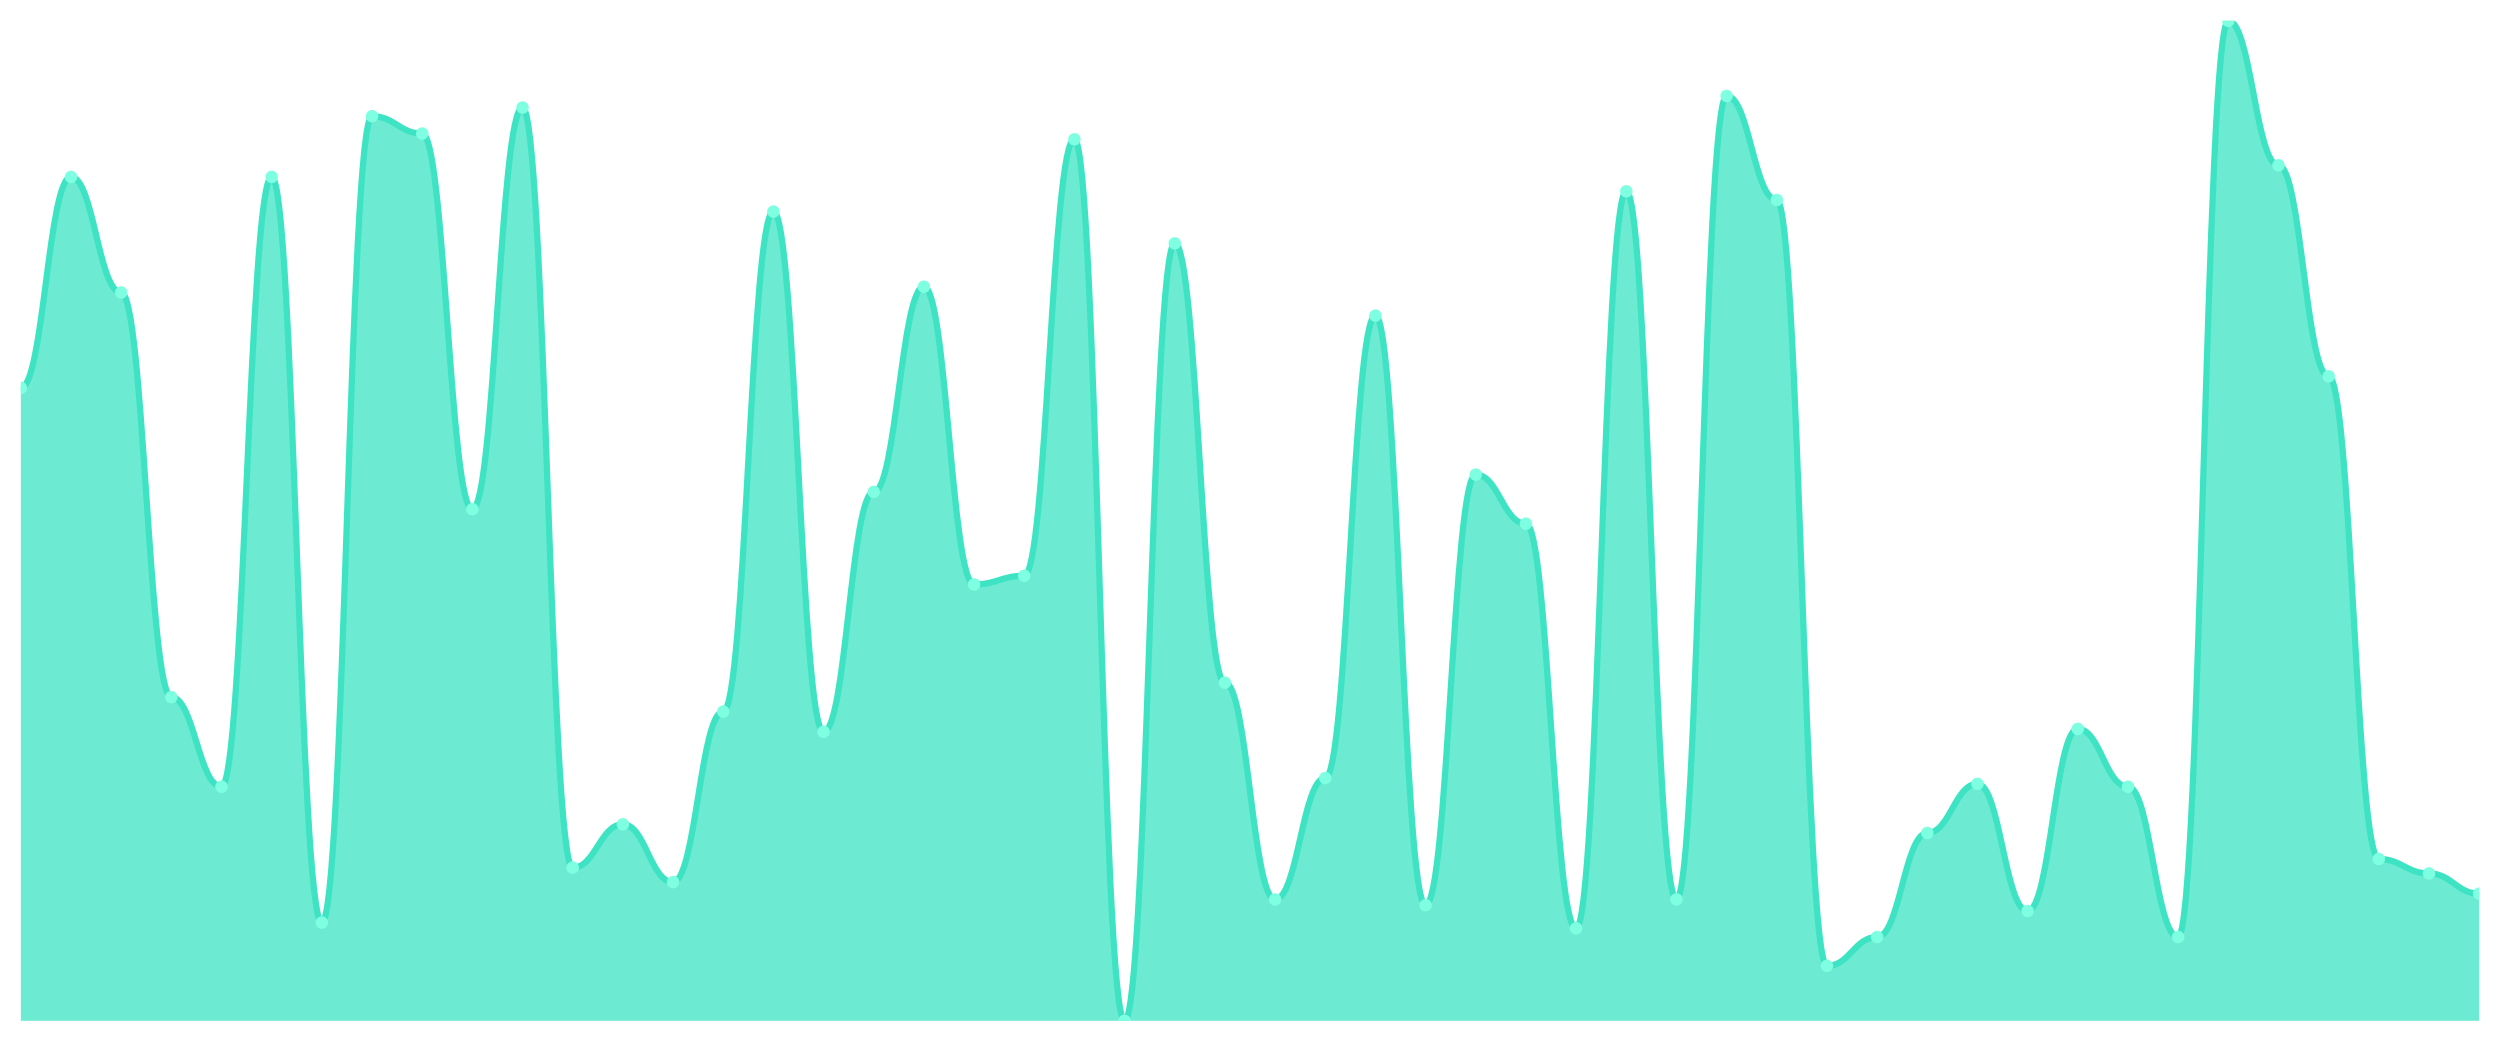
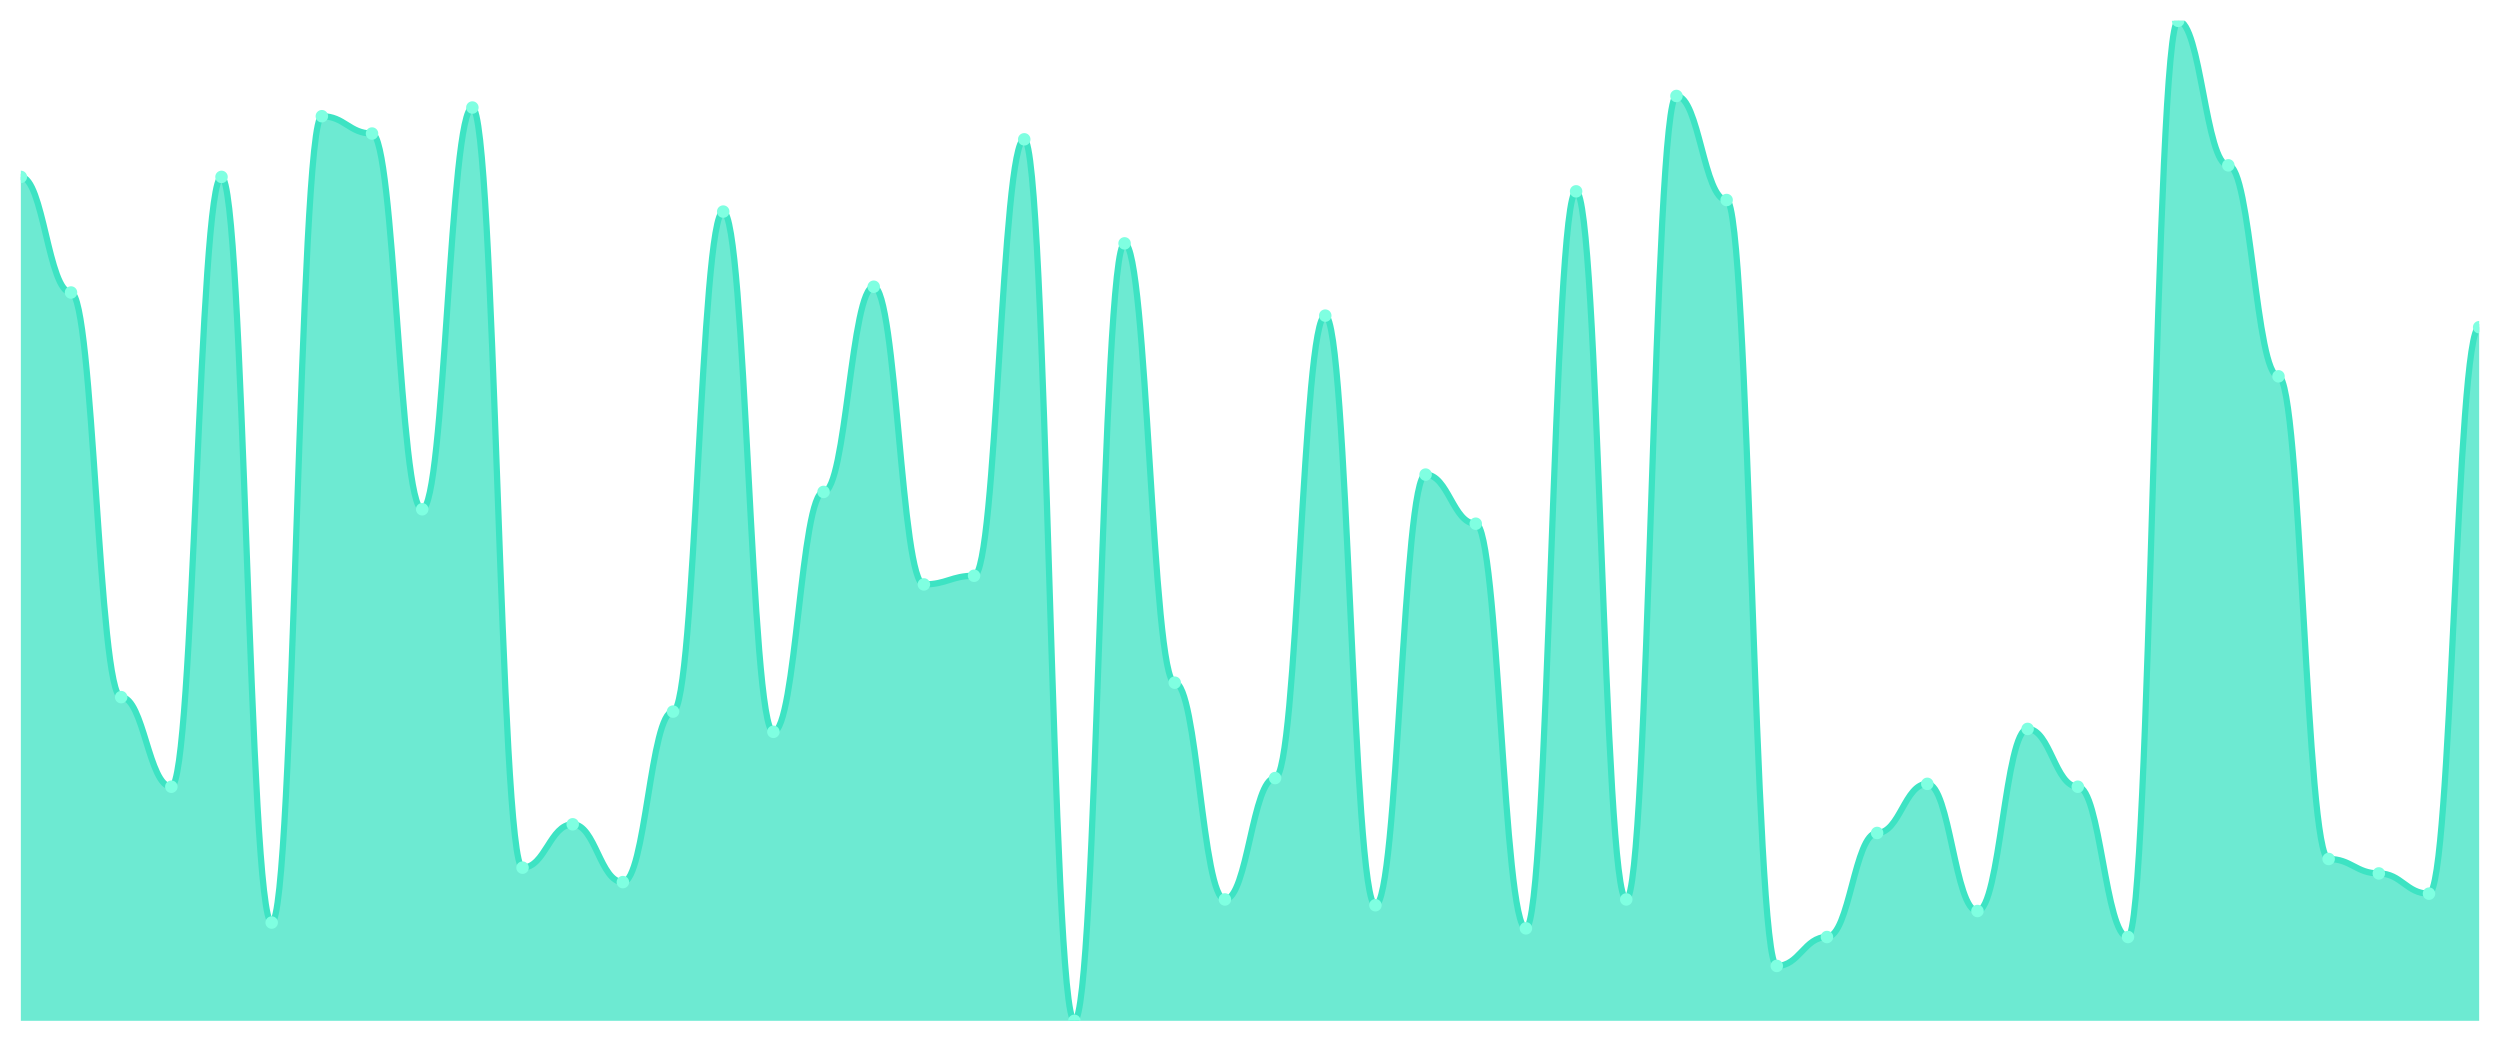
<svg xmlns="http://www.w3.org/2000/svg" viewBox="0 0 1200 500" width="1200" height="500">
  <defs>
    <clipPath id="c">
      <rect x="10" y="10" width="1180" height="480" />
    </clipPath>
  </defs>
  <rect width="1200" height="500" fill="none" />
  <g clip-path="url(#c)">
-     <path d="M 10,490 L 10,186.185 C 20.837,186.185 23.245,84.913 34.082,84.913 C 44.918,84.913 47.327,140.405 58.163,140.405 C 69,140.405 71.408,334.624 82.245,334.624 C 93.082,334.624 95.49,377.63 106.327,377.63 C 117.163,377.63 119.571,84.913 130.408,84.913 C 141.245,84.913 143.653,442.832 154.49,442.832 C 165.327,442.832 167.735,55.78 178.571,55.78 C 189.408,55.78 191.816,64.104 202.653,64.104 C 213.49,64.104 215.898,244.451 226.735,244.451 C 237.571,244.451 239.98,51.618 250.816,51.618 C 261.653,51.618 264.061,416.474 274.898,416.474 C 285.735,416.474 288.143,395.665 298.98,395.665 C 309.816,395.665 312.224,423.41 323.061,423.41 C 333.898,423.41 336.306,341.561 347.143,341.561 C 357.98,341.561 360.388,101.561 371.224,101.561 C 382.061,101.561 384.469,351.272 395.306,351.272 C 406.143,351.272 408.551,236.127 419.388,236.127 C 430.224,236.127 432.633,137.63 443.469,137.63 C 454.306,137.63 456.714,280.52 467.551,280.52 C 478.388,280.52 480.796,276.358 491.633,276.358 C 502.469,276.358 504.878,66.879 515.714,66.879 C 526.551,66.879 528.959,490 539.796,490 C 550.633,490 553.041,116.821 563.878,116.821 C 574.714,116.821 577.122,327.688 587.959,327.688 C 598.796,327.688 601.204,431.734 612.041,431.734 C 622.878,431.734 625.286,373.468 636.122,373.468 C 646.959,373.468 649.367,151.503 660.204,151.503 C 671.041,151.503 673.449,434.509 684.286,434.509 C 695.122,434.509 697.531,227.803 708.367,227.803 C 719.204,227.803 721.612,251.387 732.449,251.387 C 743.286,251.387 745.694,445.607 756.531,445.607 C 767.367,445.607 769.776,91.85 780.612,91.85 C 791.449,91.85 793.857,431.734 804.694,431.734 C 815.531,431.734 817.939,46.069 828.776,46.069 C 839.612,46.069 842.02,96.012 852.857,96.012 C 863.694,96.012 866.102,463.642 876.939,463.642 C 887.776,463.642 890.184,449.769 901.02,449.769 C 911.857,449.769 914.265,399.827 925.102,399.827 C 935.939,399.827 938.347,376.243 949.184,376.243 C 960.02,376.243 962.429,437.283 973.265,437.283 C 984.102,437.283 986.51,349.884 997.347,349.884 C 1008.184,349.884 1010.592,377.63 1021.429,377.63 C 1032.265,377.63 1034.673,449.769 1045.51,449.769 C 1056.347,449.769 1058.755,10 1069.592,10 C 1080.429,10 1082.837,79.364 1093.673,79.364 C 1104.51,79.364 1106.918,180.636 1117.755,180.636 C 1128.592,180.636 1131,412.312 1141.837,412.312 C 1152.673,412.312 1155.082,419.249 1165.918,419.249 C 1176.755,419.249 1179.163,428.96 1190,428.96 L 1190,490 Z" fill="rgba(61,227,195,0.75)" />
-     <path d="M 10,186.185 C 20.837,186.185 23.245,84.913 34.082,84.913 C 44.918,84.913 47.327,140.405 58.163,140.405 C 69,140.405 71.408,334.624 82.245,334.624 C 93.082,334.624 95.49,377.63 106.327,377.63 C 117.163,377.63 119.571,84.913 130.408,84.913 C 141.245,84.913 143.653,442.832 154.49,442.832 C 165.327,442.832 167.735,55.78 178.571,55.78 C 189.408,55.78 191.816,64.104 202.653,64.104 C 213.49,64.104 215.898,244.451 226.735,244.451 C 237.571,244.451 239.98,51.618 250.816,51.618 C 261.653,51.618 264.061,416.474 274.898,416.474 C 285.735,416.474 288.143,395.665 298.98,395.665 C 309.816,395.665 312.224,423.41 323.061,423.41 C 333.898,423.41 336.306,341.561 347.143,341.561 C 357.98,341.561 360.388,101.561 371.224,101.561 C 382.061,101.561 384.469,351.272 395.306,351.272 C 406.143,351.272 408.551,236.127 419.388,236.127 C 430.224,236.127 432.633,137.63 443.469,137.63 C 454.306,137.63 456.714,280.52 467.551,280.52 C 478.388,280.52 480.796,276.358 491.633,276.358 C 502.469,276.358 504.878,66.879 515.714,66.879 C 526.551,66.879 528.959,490 539.796,490 C 550.633,490 553.041,116.821 563.878,116.821 C 574.714,116.821 577.122,327.688 587.959,327.688 C 598.796,327.688 601.204,431.734 612.041,431.734 C 622.878,431.734 625.286,373.468 636.122,373.468 C 646.959,373.468 649.367,151.503 660.204,151.503 C 671.041,151.503 673.449,434.509 684.286,434.509 C 695.122,434.509 697.531,227.803 708.367,227.803 C 719.204,227.803 721.612,251.387 732.449,251.387 C 743.286,251.387 745.694,445.607 756.531,445.607 C 767.367,445.607 769.776,91.85 780.612,91.85 C 791.449,91.85 793.857,431.734 804.694,431.734 C 815.531,431.734 817.939,46.069 828.776,46.069 C 839.612,46.069 842.02,96.012 852.857,96.012 C 863.694,96.012 866.102,463.642 876.939,463.642 C 887.776,463.642 890.184,449.769 901.02,449.769 C 911.857,449.769 914.265,399.827 925.102,399.827 C 935.939,399.827 938.347,376.243 949.184,376.243 C 960.02,376.243 962.429,437.283 973.265,437.283 C 984.102,437.283 986.51,349.884 997.347,349.884 C 1008.184,349.884 1010.592,377.63 1021.429,377.63 C 1032.265,377.63 1034.673,449.769 1045.51,449.769 C 1056.347,449.769 1058.755,10 1069.592,10 C 1080.429,10 1082.837,79.364 1093.673,79.364 C 1104.51,79.364 1106.918,180.636 1117.755,180.636 C 1128.592,180.636 1131,412.312 1141.837,412.312 C 1152.673,412.312 1155.082,419.249 1165.918,419.249 C 1176.755,419.249 1179.163,428.96 1190,428.96" fill="none" stroke="#3de3c3" stroke-width="3" stroke-linecap="round" stroke-linejoin="round" />
-     <circle cx="10" cy="186.185" r="3" fill="#7fffe1" />
-     <circle cx="34.082" cy="84.913" r="3" fill="#7fffe1" />
-     <circle cx="58.163" cy="140.405" r="3" fill="#7fffe1" />
-     <circle cx="82.245" cy="334.624" r="3" fill="#7fffe1" />
-     <circle cx="106.327" cy="377.63" r="3" fill="#7fffe1" />
-     <circle cx="130.408" cy="84.913" r="3" fill="#7fffe1" />
-     <circle cx="154.49" cy="442.832" r="3" fill="#7fffe1" />
-     <circle cx="178.571" cy="55.78" r="3" fill="#7fffe1" />
-     <circle cx="202.653" cy="64.104" r="3" fill="#7fffe1" />
-     <circle cx="226.735" cy="244.451" r="3" fill="#7fffe1" />
-     <circle cx="250.816" cy="51.618" r="3" fill="#7fffe1" />
-     <circle cx="274.898" cy="416.474" r="3" fill="#7fffe1" />
-     <circle cx="298.98" cy="395.665" r="3" fill="#7fffe1" />
-     <circle cx="323.061" cy="423.41" r="3" fill="#7fffe1" />
-     <circle cx="347.143" cy="341.561" r="3" fill="#7fffe1" />
-     <circle cx="371.224" cy="101.561" r="3" fill="#7fffe1" />
-     <circle cx="395.306" cy="351.272" r="3" fill="#7fffe1" />
-     <circle cx="419.388" cy="236.127" r="3" fill="#7fffe1" />
-     <circle cx="443.469" cy="137.63" r="3" fill="#7fffe1" />
-     <circle cx="467.551" cy="280.52" r="3" fill="#7fffe1" />
-     <circle cx="491.633" cy="276.358" r="3" fill="#7fffe1" />
-     <circle cx="515.714" cy="66.879" r="3" fill="#7fffe1" />
-     <circle cx="539.796" cy="490" r="3" fill="#7fffe1" />
-     <circle cx="563.878" cy="116.821" r="3" fill="#7fffe1" />
-     <circle cx="587.959" cy="327.688" r="3" fill="#7fffe1" />
-     <circle cx="612.041" cy="431.734" r="3" fill="#7fffe1" />
-     <circle cx="636.122" cy="373.468" r="3" fill="#7fffe1" />
-     <circle cx="660.204" cy="151.503" r="3" fill="#7fffe1" />
-     <circle cx="684.286" cy="434.509" r="3" fill="#7fffe1" />
-     <circle cx="708.367" cy="227.803" r="3" fill="#7fffe1" />
-     <circle cx="732.449" cy="251.387" r="3" fill="#7fffe1" />
-     <circle cx="756.531" cy="445.607" r="3" fill="#7fffe1" />
-     <circle cx="780.612" cy="91.85" r="3" fill="#7fffe1" />
-     <circle cx="804.694" cy="431.734" r="3" fill="#7fffe1" />
-     <circle cx="828.776" cy="46.069" r="3" fill="#7fffe1" />
-     <circle cx="852.857" cy="96.012" r="3" fill="#7fffe1" />
-     <circle cx="876.939" cy="463.642" r="3" fill="#7fffe1" />
-     <circle cx="901.02" cy="449.769" r="3" fill="#7fffe1" />
-     <circle cx="925.102" cy="399.827" r="3" fill="#7fffe1" />
-     <circle cx="949.184" cy="376.243" r="3" fill="#7fffe1" />
-     <circle cx="973.265" cy="437.283" r="3" fill="#7fffe1" />
-     <circle cx="997.347" cy="349.884" r="3" fill="#7fffe1" />
-     <circle cx="1021.429" cy="377.63" r="3" fill="#7fffe1" />
-     <circle cx="1045.51" cy="449.769" r="3" fill="#7fffe1" />
-     <circle cx="1069.592" cy="10" r="3" fill="#7fffe1" />
-     <circle cx="1093.673" cy="79.364" r="3" fill="#7fffe1" />
-     <circle cx="1117.755" cy="180.636" r="3" fill="#7fffe1" />
-     <circle cx="1141.837" cy="412.312" r="3" fill="#7fffe1" />
-     <circle cx="1165.918" cy="419.249" r="3" fill="#7fffe1" />
-     <circle cx="1190" cy="428.96" r="3" fill="#7fffe1" />
+     <path d="M 10,490 L 10,84.913 C 20.837,84.913 23.245,140.405 34.082,140.405 C 44.918,140.405 47.327,334.624 58.163,334.624 C 69,334.624 71.408,377.63 82.245,377.63 C 93.082,377.63 95.49,84.913 106.327,84.913 C 117.163,84.913 119.571,442.832 130.408,442.832 C 141.245,442.832 143.653,55.78 154.49,55.78 C 165.327,55.78 167.735,64.104 178.571,64.104 C 189.408,64.104 191.816,244.451 202.653,244.451 C 213.49,244.451 215.898,51.618 226.735,51.618 C 237.571,51.618 239.98,416.474 250.816,416.474 C 261.653,416.474 264.061,395.665 274.898,395.665 C 285.735,395.665 288.143,423.41 298.98,423.41 C 309.816,423.41 312.224,341.561 323.061,341.561 C 333.898,341.561 336.306,101.561 347.143,101.561 C 357.98,101.561 360.388,351.272 371.224,351.272 C 382.061,351.272 384.469,236.127 395.306,236.127 C 406.143,236.127 408.551,137.63 419.388,137.63 C 430.224,137.63 432.633,280.52 443.469,280.52 C 454.306,280.52 456.714,276.358 467.551,276.358 C 478.388,276.358 480.796,66.879 491.633,66.879 C 502.469,66.879 504.878,490 515.714,490 C 526.551,490 528.959,116.821 539.796,116.821 C 550.633,116.821 553.041,327.688 563.878,327.688 C 574.714,327.688 577.122,431.734 587.959,431.734 C 598.796,431.734 601.204,373.468 612.041,373.468 C 622.878,373.468 625.286,151.503 636.122,151.503 C 646.959,151.503 649.367,434.509 660.204,434.509 C 671.041,434.509 673.449,227.803 684.286,227.803 C 695.122,227.803 697.531,251.387 708.367,251.387 C 719.204,251.387 721.612,445.607 732.449,445.607 C 743.286,445.607 745.694,91.85 756.531,91.85 C 767.367,91.85 769.776,431.734 780.612,431.734 C 791.449,431.734 793.857,46.069 804.694,46.069 C 815.531,46.069 817.939,96.012 828.776,96.012 C 839.612,96.012 842.02,463.642 852.857,463.642 C 863.694,463.642 866.102,449.769 876.939,449.769 C 887.776,449.769 890.184,399.827 901.02,399.827 C 911.857,399.827 914.265,376.243 925.102,376.243 C 935.939,376.243 938.347,437.283 949.184,437.283 C 960.02,437.283 962.429,349.884 973.265,349.884 C 984.102,349.884 986.51,377.63 997.347,377.63 C 1008.184,377.63 1010.592,449.769 1021.429,449.769 C 1032.265,449.769 1034.673,10 1045.51,10 C 1056.347,10 1058.755,79.364 1069.592,79.364 C 1080.429,79.364 1082.837,180.636 1093.673,180.636 C 1104.51,180.636 1106.918,412.312 1117.755,412.312 C 1128.592,412.312 1131,419.249 1141.837,419.249 C 1152.673,419.249 1155.082,428.96 1165.918,428.96 C 1176.755,428.96 1179.163,157.052 1190,157.052 L 1190,490 Z" fill="rgba(61,227,195,0.75)" />
+     <path d="M 10,84.913 C 20.837,84.913 23.245,140.405 34.082,140.405 C 44.918,140.405 47.327,334.624 58.163,334.624 C 69,334.624 71.408,377.63 82.245,377.63 C 93.082,377.63 95.49,84.913 106.327,84.913 C 117.163,84.913 119.571,442.832 130.408,442.832 C 141.245,442.832 143.653,55.78 154.49,55.78 C 165.327,55.78 167.735,64.104 178.571,64.104 C 189.408,64.104 191.816,244.451 202.653,244.451 C 213.49,244.451 215.898,51.618 226.735,51.618 C 237.571,51.618 239.98,416.474 250.816,416.474 C 261.653,416.474 264.061,395.665 274.898,395.665 C 285.735,395.665 288.143,423.41 298.98,423.41 C 309.816,423.41 312.224,341.561 323.061,341.561 C 333.898,341.561 336.306,101.561 347.143,101.561 C 357.98,101.561 360.388,351.272 371.224,351.272 C 382.061,351.272 384.469,236.127 395.306,236.127 C 406.143,236.127 408.551,137.63 419.388,137.63 C 430.224,137.63 432.633,280.52 443.469,280.52 C 454.306,280.52 456.714,276.358 467.551,276.358 C 478.388,276.358 480.796,66.879 491.633,66.879 C 502.469,66.879 504.878,490 515.714,490 C 526.551,490 528.959,116.821 539.796,116.821 C 550.633,116.821 553.041,327.688 563.878,327.688 C 574.714,327.688 577.122,431.734 587.959,431.734 C 598.796,431.734 601.204,373.468 612.041,373.468 C 622.878,373.468 625.286,151.503 636.122,151.503 C 646.959,151.503 649.367,434.509 660.204,434.509 C 671.041,434.509 673.449,227.803 684.286,227.803 C 695.122,227.803 697.531,251.387 708.367,251.387 C 719.204,251.387 721.612,445.607 732.449,445.607 C 743.286,445.607 745.694,91.85 756.531,91.85 C 767.367,91.85 769.776,431.734 780.612,431.734 C 791.449,431.734 793.857,46.069 804.694,46.069 C 815.531,46.069 817.939,96.012 828.776,96.012 C 839.612,96.012 842.02,463.642 852.857,463.642 C 863.694,463.642 866.102,449.769 876.939,449.769 C 887.776,449.769 890.184,399.827 901.02,399.827 C 911.857,399.827 914.265,376.243 925.102,376.243 C 935.939,376.243 938.347,437.283 949.184,437.283 C 960.02,437.283 962.429,349.884 973.265,349.884 C 984.102,349.884 986.51,377.63 997.347,377.63 C 1008.184,377.63 1010.592,449.769 1021.429,449.769 C 1032.265,449.769 1034.673,10 1045.51,10 C 1056.347,10 1058.755,79.364 1069.592,79.364 C 1080.429,79.364 1082.837,180.636 1093.673,180.636 C 1104.51,180.636 1106.918,412.312 1117.755,412.312 C 1128.592,412.312 1131,419.249 1141.837,419.249 C 1152.673,419.249 1155.082,428.96 1165.918,428.96 C 1176.755,428.96 1179.163,157.052 1190,157.052" fill="none" stroke="#3de3c3" stroke-width="3" stroke-linecap="round" stroke-linejoin="round" />
+     <circle cx="10" cy="84.913" r="3" fill="#7fffe1" />
+     <circle cx="34.082" cy="140.405" r="3" fill="#7fffe1" />
+     <circle cx="58.163" cy="334.624" r="3" fill="#7fffe1" />
+     <circle cx="82.245" cy="377.63" r="3" fill="#7fffe1" />
+     <circle cx="106.327" cy="84.913" r="3" fill="#7fffe1" />
+     <circle cx="130.408" cy="442.832" r="3" fill="#7fffe1" />
+     <circle cx="154.49" cy="55.78" r="3" fill="#7fffe1" />
+     <circle cx="178.571" cy="64.104" r="3" fill="#7fffe1" />
+     <circle cx="202.653" cy="244.451" r="3" fill="#7fffe1" />
+     <circle cx="226.735" cy="51.618" r="3" fill="#7fffe1" />
+     <circle cx="250.816" cy="416.474" r="3" fill="#7fffe1" />
+     <circle cx="274.898" cy="395.665" r="3" fill="#7fffe1" />
+     <circle cx="298.98" cy="423.41" r="3" fill="#7fffe1" />
+     <circle cx="323.061" cy="341.561" r="3" fill="#7fffe1" />
+     <circle cx="347.143" cy="101.561" r="3" fill="#7fffe1" />
+     <circle cx="371.224" cy="351.272" r="3" fill="#7fffe1" />
+     <circle cx="395.306" cy="236.127" r="3" fill="#7fffe1" />
+     <circle cx="419.388" cy="137.63" r="3" fill="#7fffe1" />
+     <circle cx="443.469" cy="280.52" r="3" fill="#7fffe1" />
+     <circle cx="467.551" cy="276.358" r="3" fill="#7fffe1" />
+     <circle cx="491.633" cy="66.879" r="3" fill="#7fffe1" />
+     <circle cx="515.714" cy="490" r="3" fill="#7fffe1" />
+     <circle cx="539.796" cy="116.821" r="3" fill="#7fffe1" />
+     <circle cx="563.878" cy="327.688" r="3" fill="#7fffe1" />
+     <circle cx="587.959" cy="431.734" r="3" fill="#7fffe1" />
+     <circle cx="612.041" cy="373.468" r="3" fill="#7fffe1" />
+     <circle cx="636.122" cy="151.503" r="3" fill="#7fffe1" />
+     <circle cx="660.204" cy="434.509" r="3" fill="#7fffe1" />
+     <circle cx="684.286" cy="227.803" r="3" fill="#7fffe1" />
+     <circle cx="708.367" cy="251.387" r="3" fill="#7fffe1" />
+     <circle cx="732.449" cy="445.607" r="3" fill="#7fffe1" />
+     <circle cx="756.531" cy="91.85" r="3" fill="#7fffe1" />
+     <circle cx="780.612" cy="431.734" r="3" fill="#7fffe1" />
+     <circle cx="804.694" cy="46.069" r="3" fill="#7fffe1" />
+     <circle cx="828.776" cy="96.012" r="3" fill="#7fffe1" />
+     <circle cx="852.857" cy="463.642" r="3" fill="#7fffe1" />
+     <circle cx="876.939" cy="449.769" r="3" fill="#7fffe1" />
+     <circle cx="901.02" cy="399.827" r="3" fill="#7fffe1" />
+     <circle cx="925.102" cy="376.243" r="3" fill="#7fffe1" />
+     <circle cx="949.184" cy="437.283" r="3" fill="#7fffe1" />
+     <circle cx="973.265" cy="349.884" r="3" fill="#7fffe1" />
+     <circle cx="997.347" cy="377.63" r="3" fill="#7fffe1" />
+     <circle cx="1021.429" cy="449.769" r="3" fill="#7fffe1" />
+     <circle cx="1045.51" cy="10" r="3" fill="#7fffe1" />
+     <circle cx="1069.592" cy="79.364" r="3" fill="#7fffe1" />
+     <circle cx="1093.673" cy="180.636" r="3" fill="#7fffe1" />
+     <circle cx="1117.755" cy="412.312" r="3" fill="#7fffe1" />
+     <circle cx="1141.837" cy="419.249" r="3" fill="#7fffe1" />
+     <circle cx="1165.918" cy="428.96" r="3" fill="#7fffe1" />
+     <circle cx="1190" cy="157.052" r="3" fill="#7fffe1" />
  </g>
</svg>
